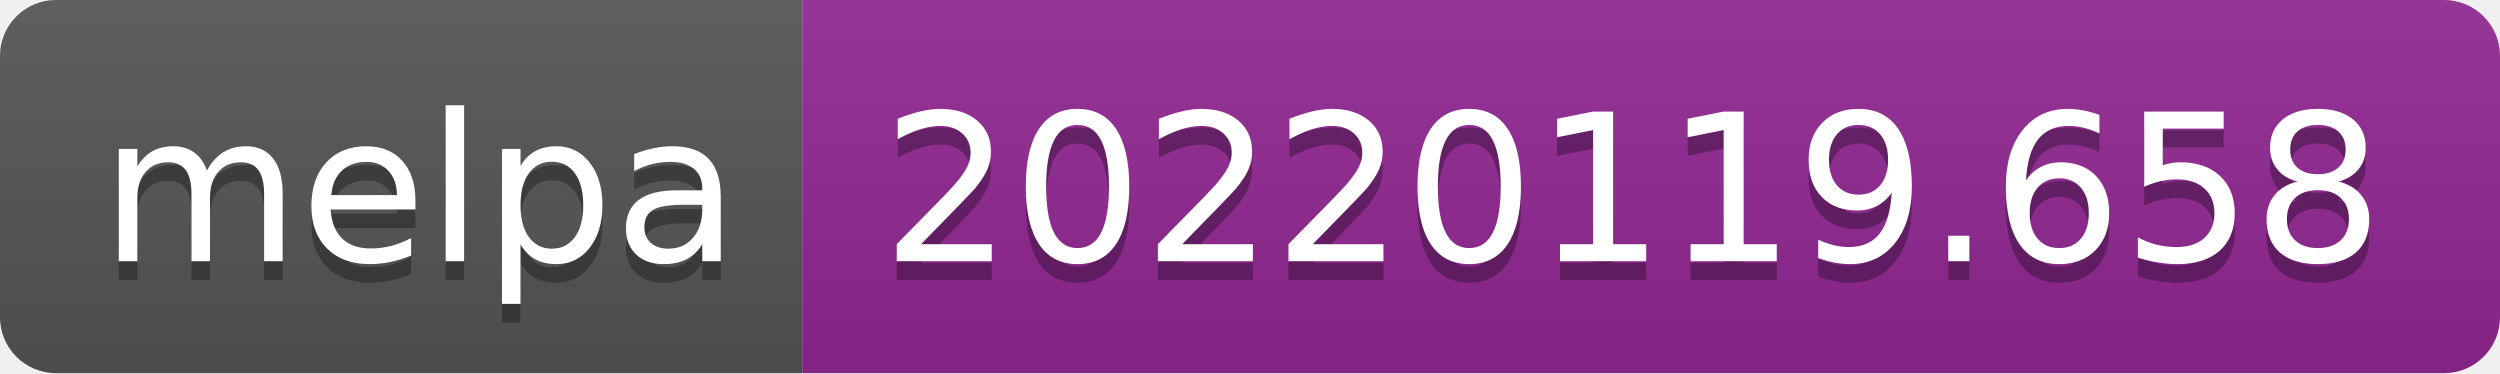
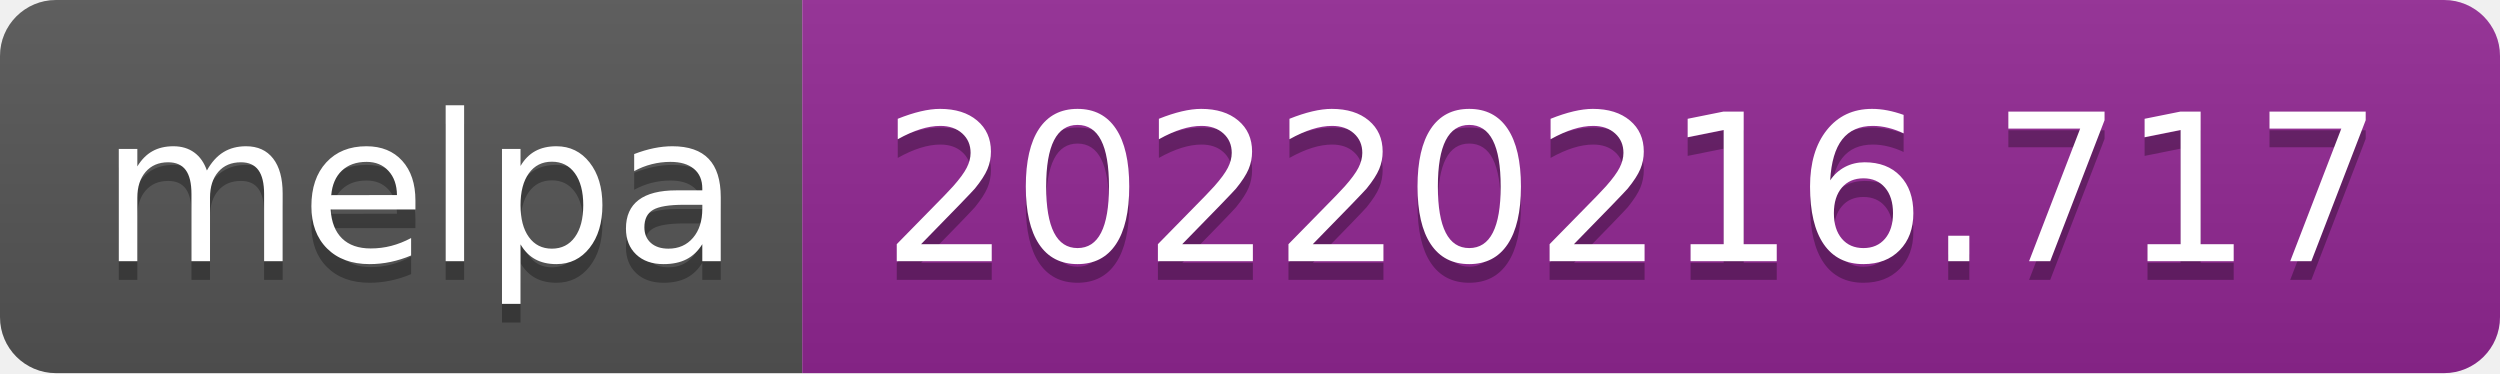
- <svg xmlns="http://www.w3.org/2000/svg" width="134" height="20" role="img" aria-label="melpa: 20220119.658">
+ <svg xmlns="http://www.w3.org/2000/svg" width="134" height="20" role="img" aria-label="melpa: 20220216.717">
  <linearGradient id="s" x2="0" y2="100%">
    <stop offset="0" stop-color="#bbb" stop-opacity=".1" />
    <stop offset="1" stop-opacity=".1" />
  </linearGradient>
  <clipPath id="r">
    <rect width="134" height="20" rx="3" fill="#fff" />
  </clipPath>
  <g clip-path="url(#r)">
    <rect width="43" height="20" fill="#555" />
    <rect x="43" width="91" height="20" fill="#922793" />
    <rect width="134" height="20" fill="url(#s)" />
  </g>
  <g fill="#fff" text-anchor="middle" font-family="Verdana,Geneva,DejaVu Sans,sans-serif" text-rendering="geometricPrecision" font-size="110">
    <text aria-hidden="true" x="225" y="150" fill="#010101" fill-opacity=".3" transform="scale(.1)" textLength="330">melpa</text>
    <text x="225" y="140" transform="scale(.1)" fill="#fff" textLength="330">melpa</text>
-     <text aria-hidden="true" x="875" y="150" fill="#010101" fill-opacity=".3" transform="scale(.1)" textLength="810">20220119.658</text>
-     <text x="875" y="140" transform="scale(.1)" fill="#fff" textLength="810">20220119.658</text>
+     <text aria-hidden="true" x="875" y="150" fill="#010101" fill-opacity=".3" transform="scale(.1)" textLength="810">20220216.717</text>
+     <text x="875" y="140" transform="scale(.1)" fill="#fff" textLength="810">20220216.717</text>
  </g>
</svg>
